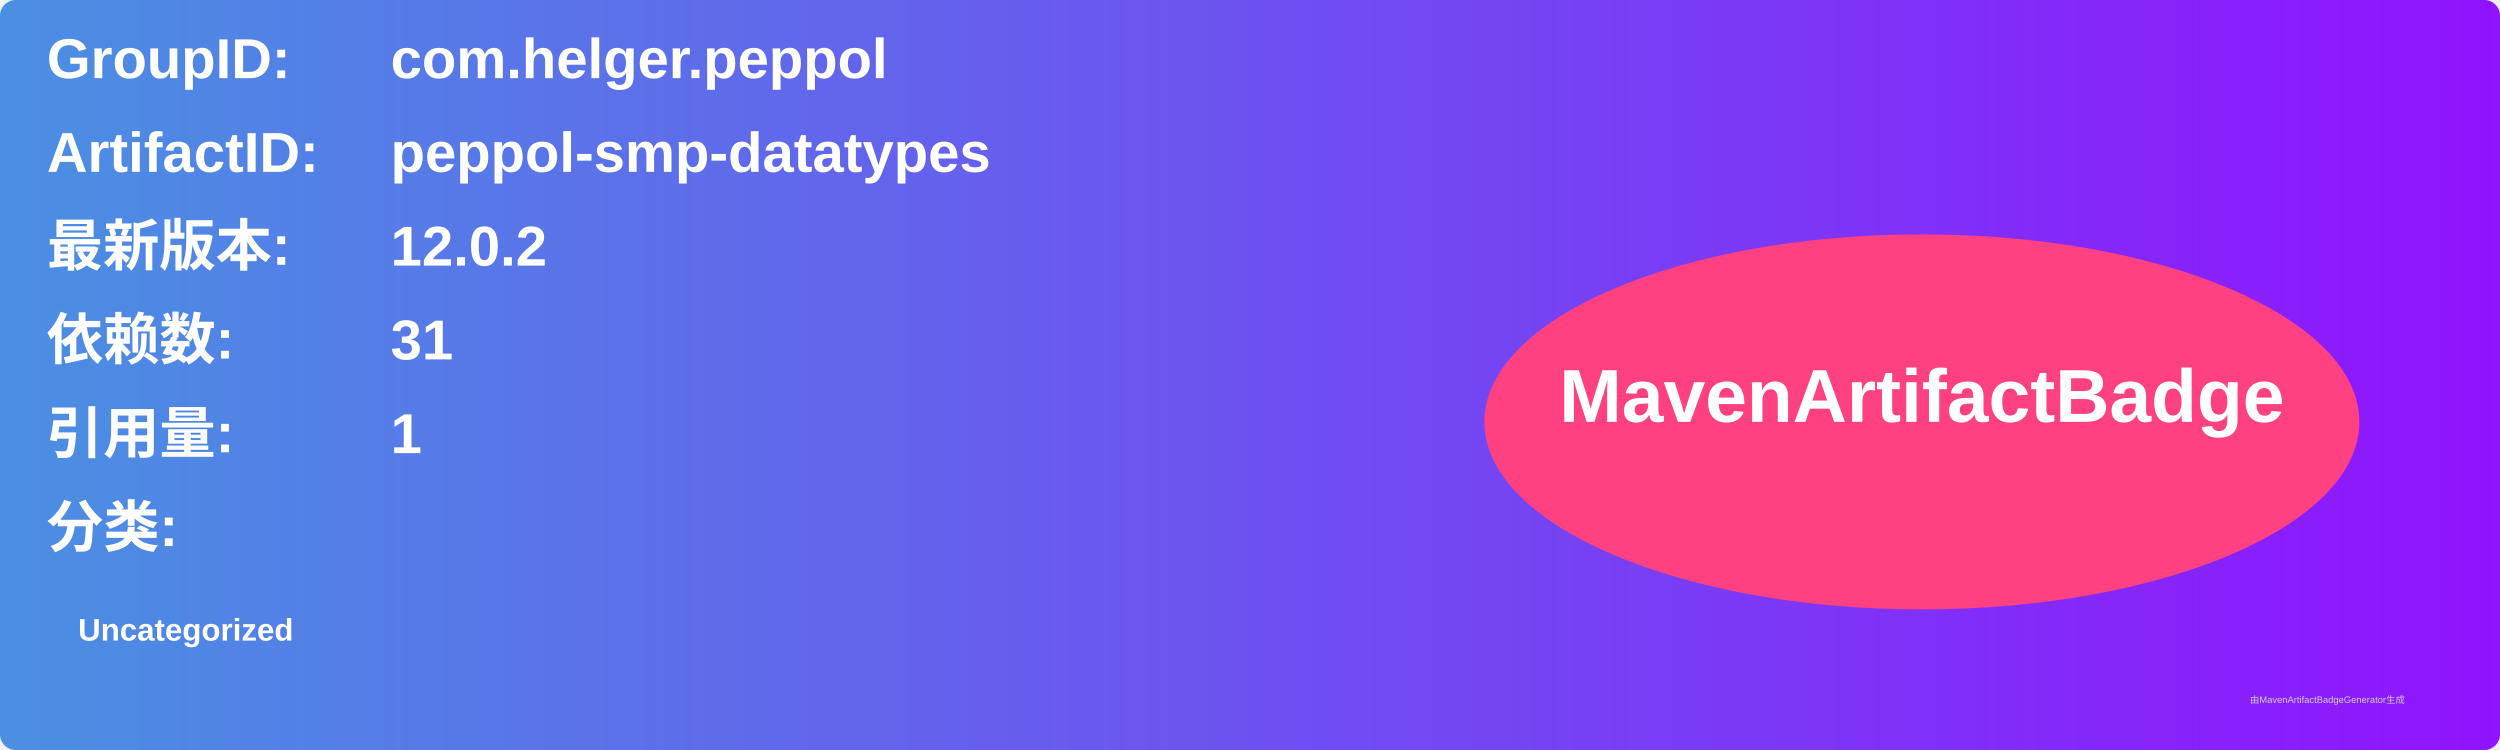
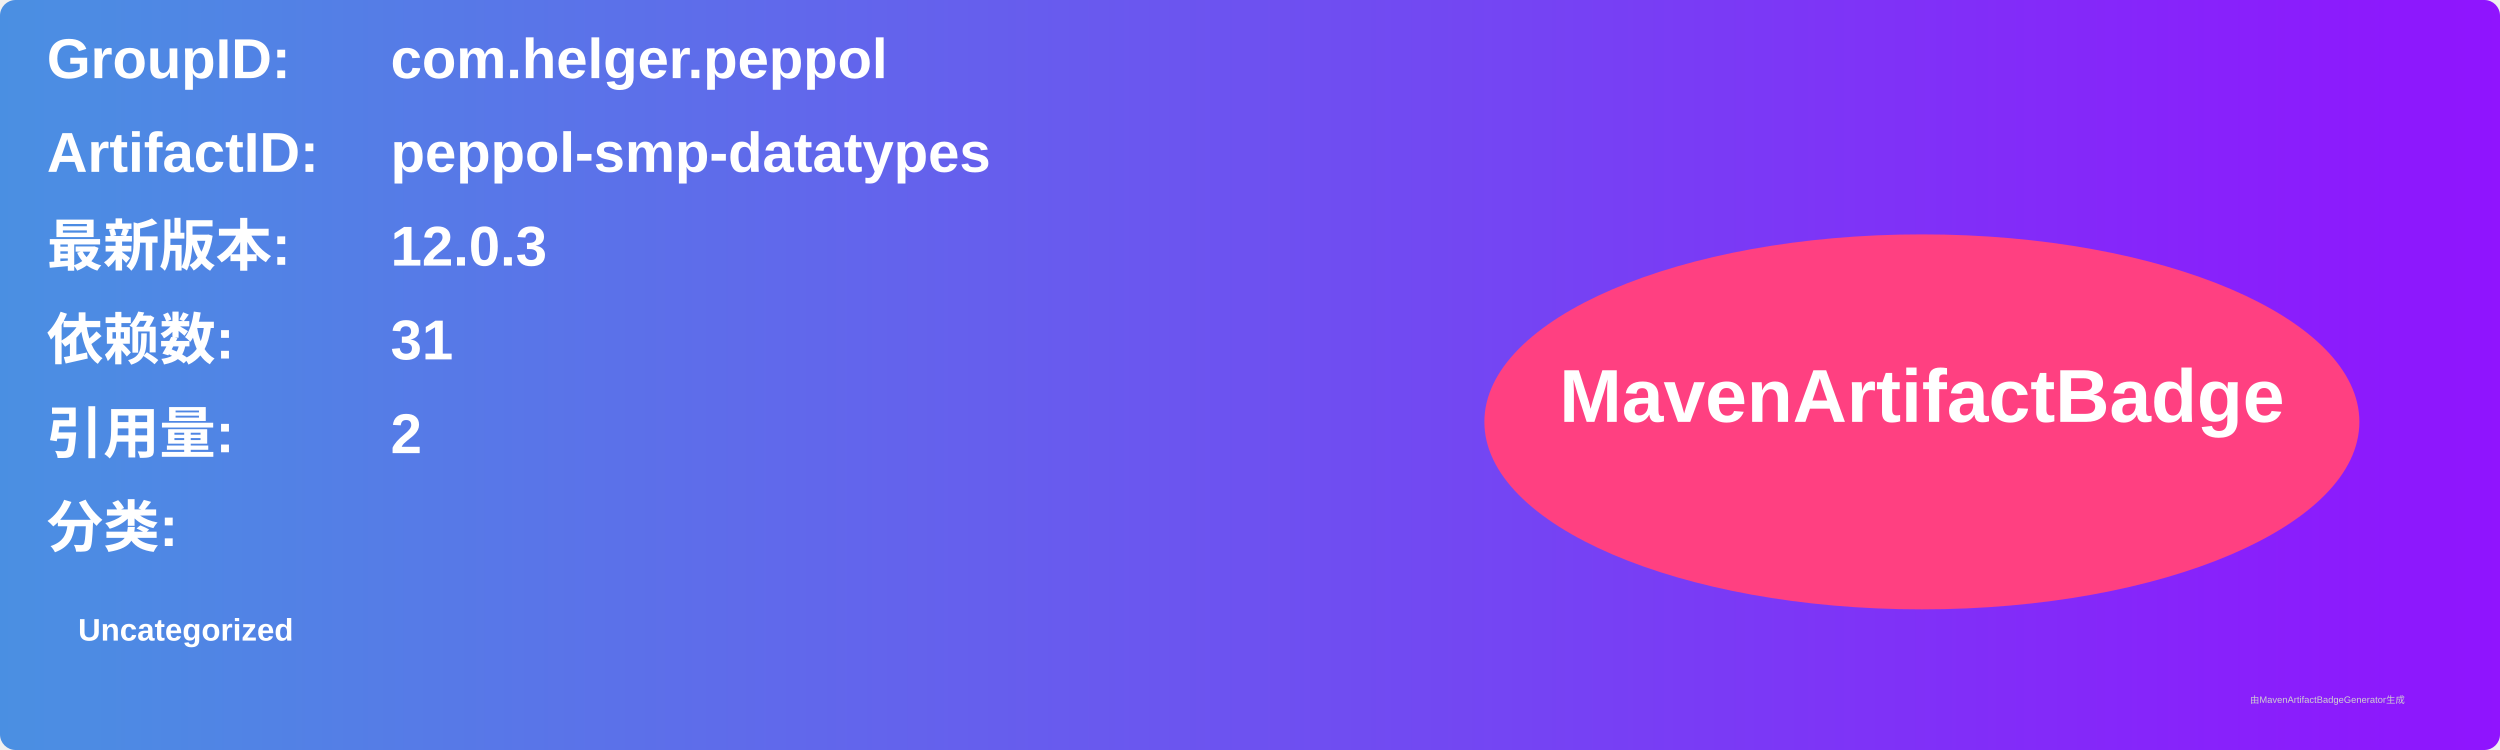
<svg xmlns="http://www.w3.org/2000/svg" width="800" height="240" viewBox="0 0 800 240">
  <linearGradient id="grad" x1="0%" y1="0%" x2="100%" y2="0%">
    <stop offset="0%" stop-color="#4a90e2" />
    <stop offset="100%" stop-color="#9013fe" />
  </linearGradient>
  <rect width="100%" height="100%" rx="5" ry="5" fill="url(#grad)" />
  <g transform="translate(15, 15)">
    <text x="0" y="10" font-family="Arial" font-size="18" fill="white" font-weight="bold" width="260">GroupID:</text>
    <text x="110" y="10" font-family="Arial" font-size="18" fill="white" font-weight="bold" width="460">com.helger.peppol</text>
    <text x="0" y="40" font-family="Arial" font-size="18" fill="white" font-weight="bold" width="260">ArtifactID:</text>
    <text x="110" y="40" font-family="Arial" font-size="18" fill="white" font-weight="bold" width="460">peppol-smp-datatypes</text>
    <text x="0" y="70" font-family="Arial" font-size="18" fill="white" font-weight="bold">最新版本:</text>
    <text x="110" y="70" font-family="Arial" font-size="18" fill="white" font-weight="bold">
-       <tspan font-weight="bold">12.0.2</tspan>
+       <tspan font-weight="bold">12.0.3</tspan>
    </text>
    <text x="0" y="100" font-family="Arial" font-size="18" fill="white" font-weight="bold">依赖数: </text>
    <text x="110" y="100" font-family="Arial" font-size="18" fill="white">
      <tspan font-weight="bold">31</tspan>
    </text>
    <text x="0" y="130" font-family="Arial" font-size="18" fill="white" font-weight="bold">引用量: </text>
    <text x="110" y="130" font-family="Arial" font-size="18" fill="white">
-       <tspan font-weight="bold">1</tspan>
+       <tspan font-weight="bold">2</tspan>
    </text>
    <text x="0" y="160" font-family="Arial" font-size="18" fill="white" font-weight="bold">分类:</text>
    <text x="10" y="190" font-family="Arial" font-size="10" fill="white">
      <tspan font-weight="bold">Uncategorized</tspan>
    </text>
    <ellipse cx="600" cy="120" rx="140" ry="60" fill="#ff4081" />
    <text x="600" y="120" text-anchor="middle" font-family="Arial" font-size="24" fill="white" font-weight="bold">MavenArtifactBadge</text>
  </g>
  <text x="720" y="225" font-family="Arial" font-size="3" fill="#d0d0d0">由MavenArtifactBadgeGenerator生成</text>
</svg>
